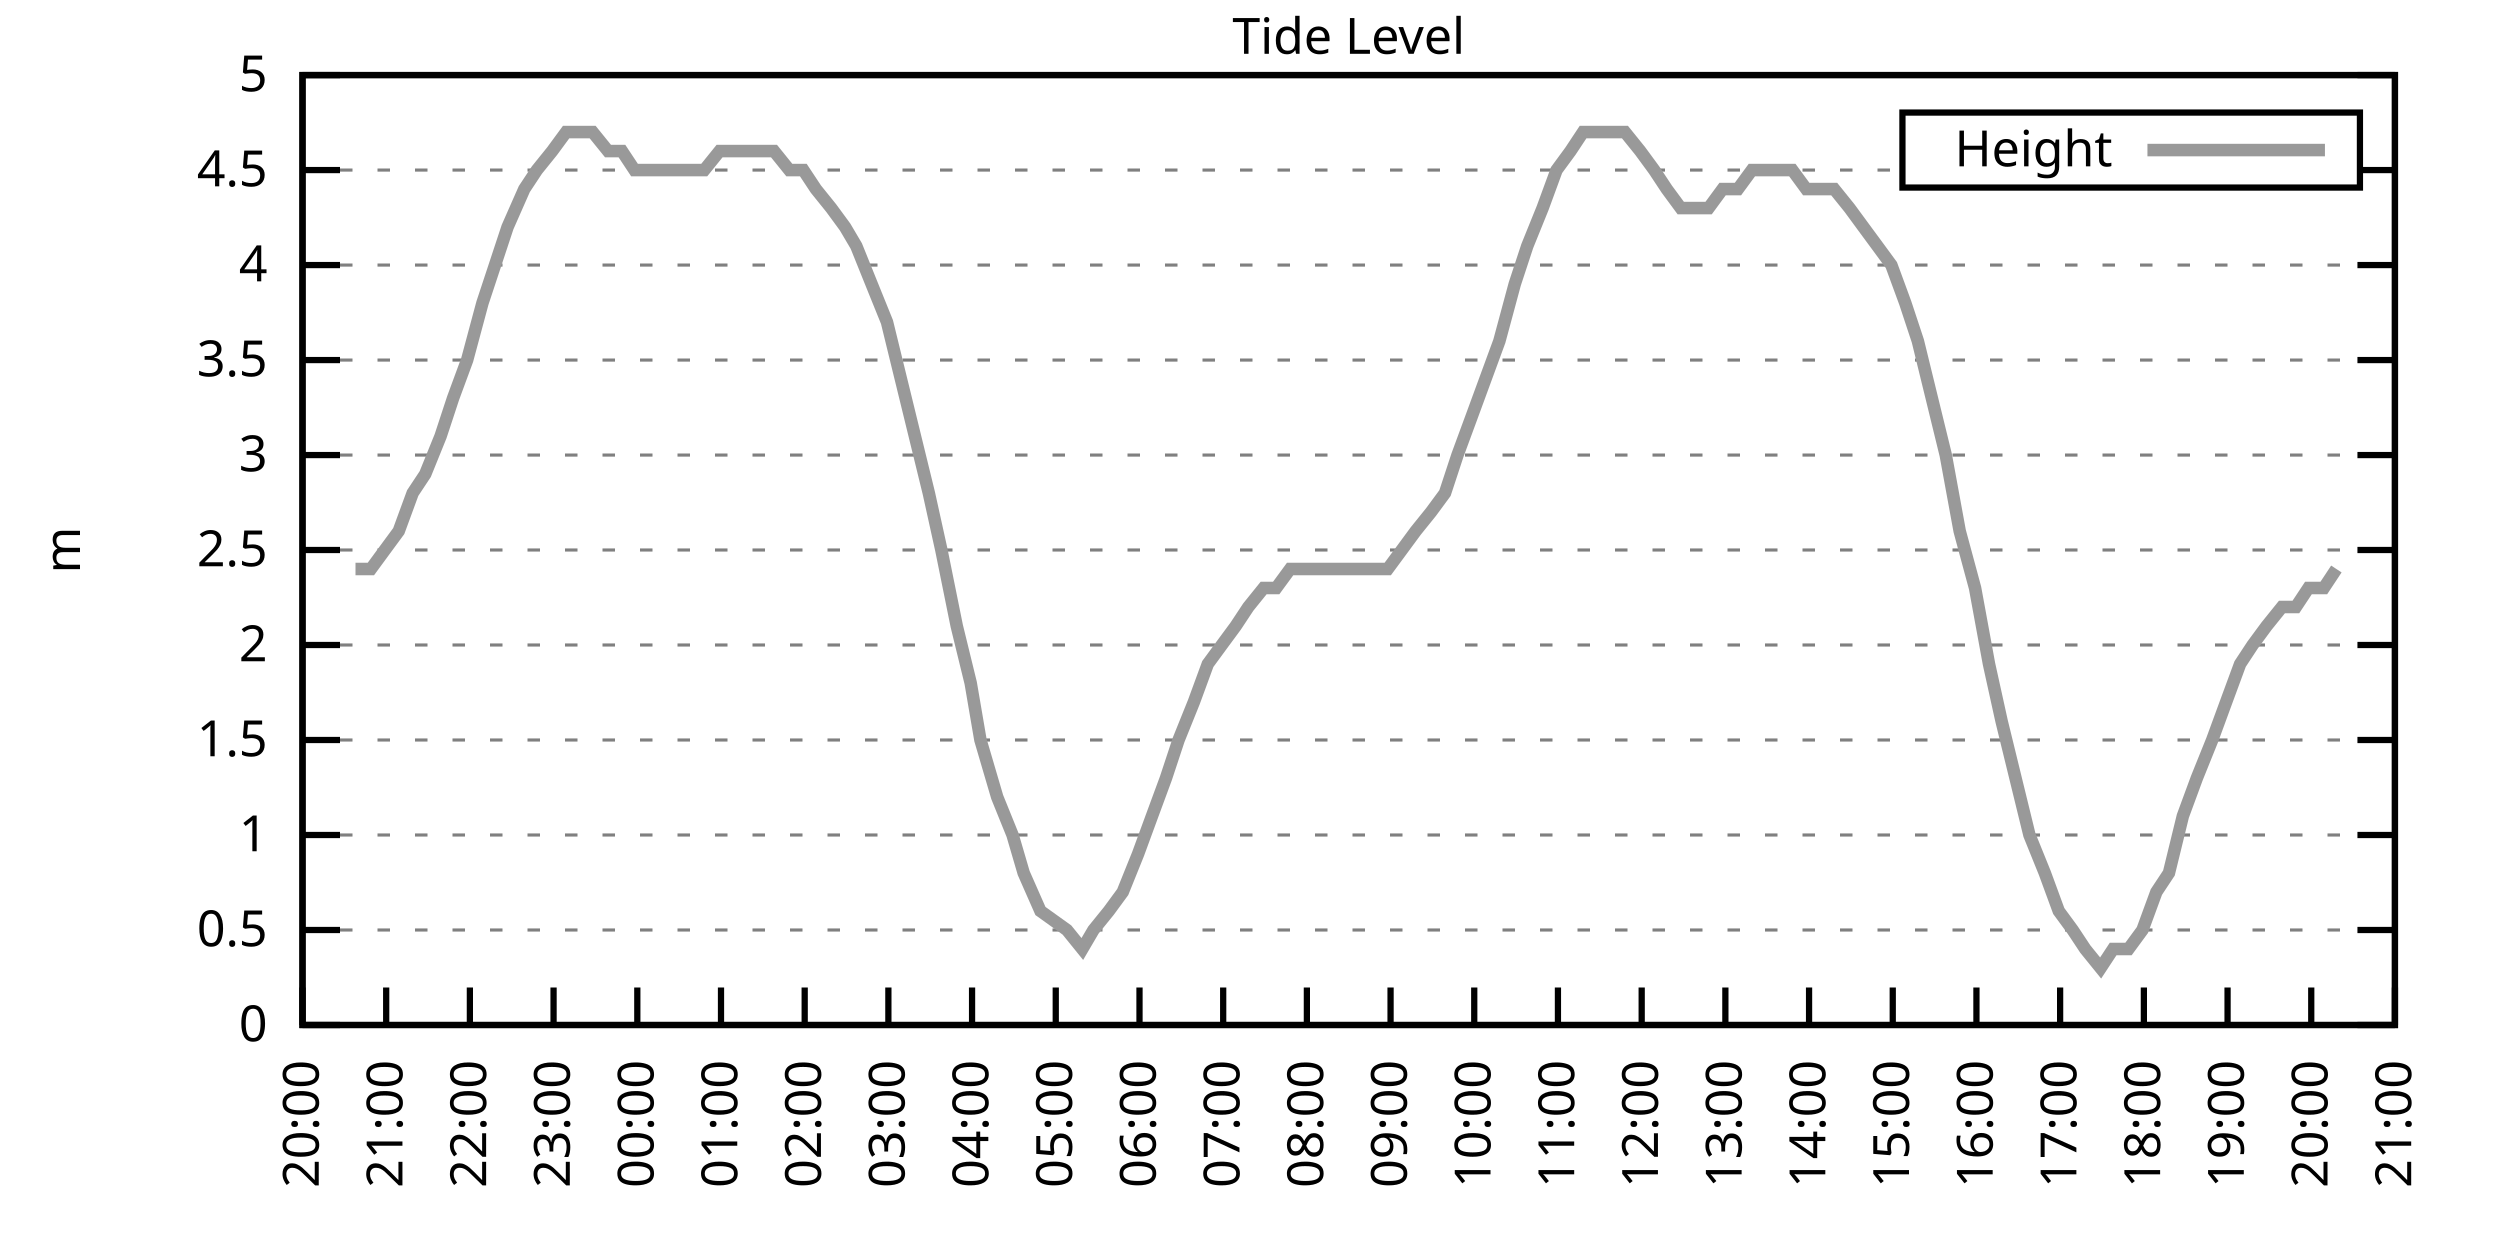
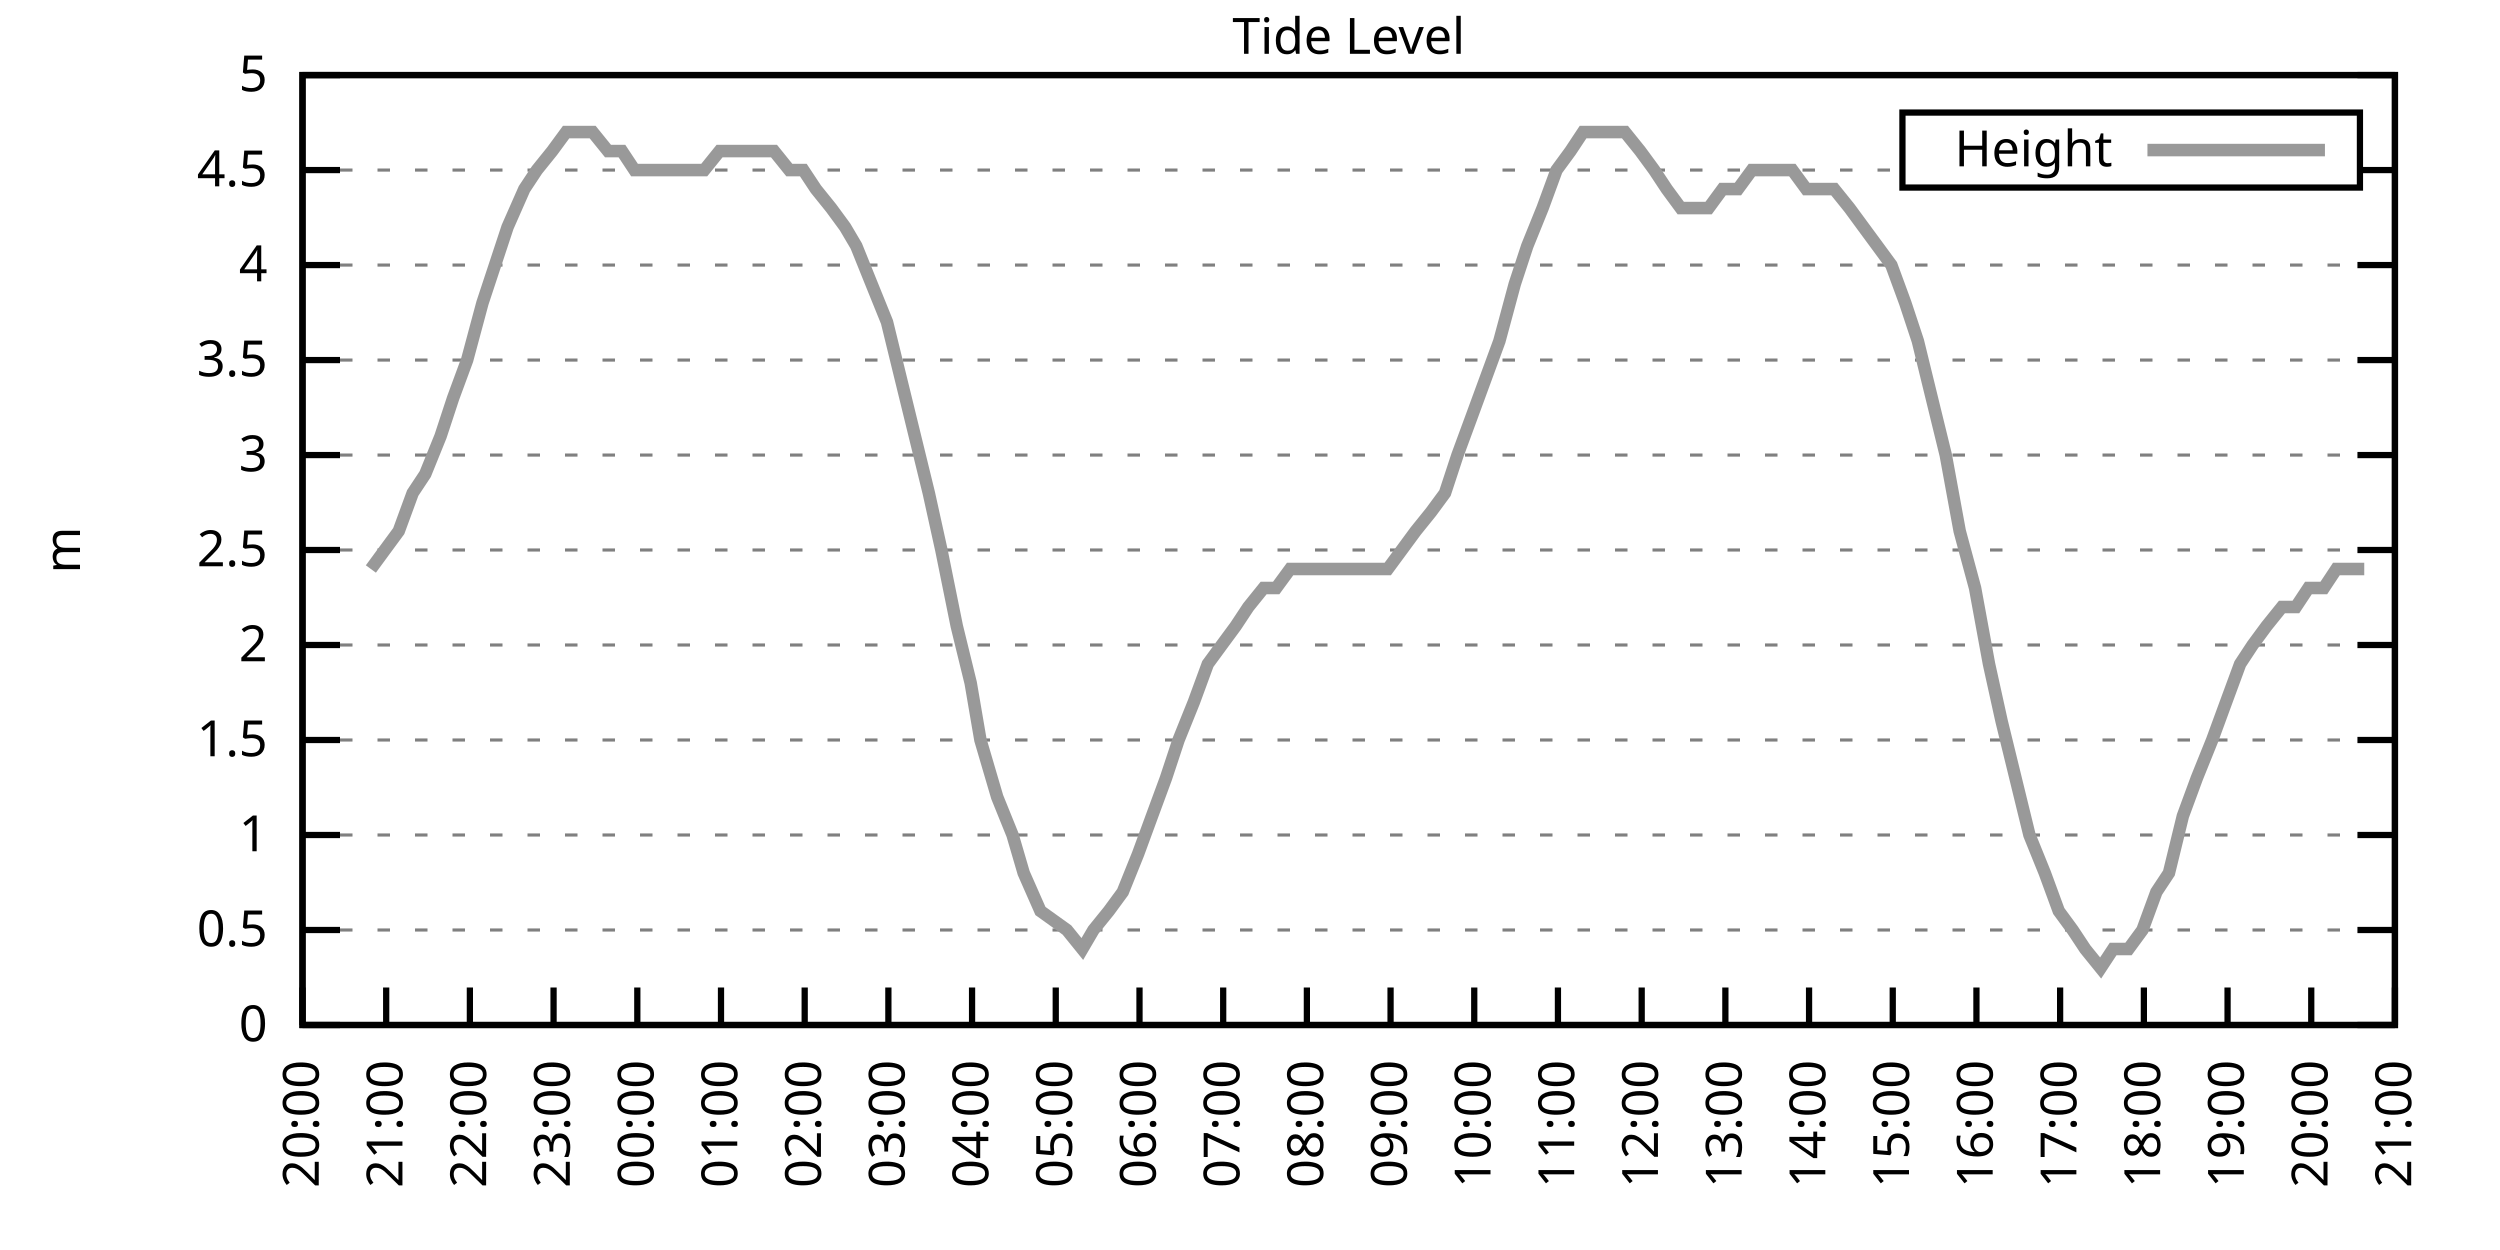
<svg xmlns="http://www.w3.org/2000/svg" xmlns:xlink="http://www.w3.org/1999/xlink" width="400" height="200" viewBox="0 0 400 200">
  <g id="gnuplot_canvas">
    <rect x="0" y="0" width="400" height="200" fill="none" />
    <defs>
      <circle id="gpDot" r="0.5" stroke-width="0.5" stroke="currentColor" />
      <path id="gpPt0" stroke-width="0.333" stroke="currentColor" d="M-1,0 h2 M0,-1 v2" />
      <path id="gpPt1" stroke-width="0.333" stroke="currentColor" d="M-1,-1 L1,1 M1,-1 L-1,1" />
      <path id="gpPt2" stroke-width="0.333" stroke="currentColor" d="M-1,0 L1,0 M0,-1 L0,1 M-1,-1 L1,1 M-1,1 L1,-1" />
      <rect id="gpPt3" stroke-width="0.333" stroke="currentColor" x="-1" y="-1" width="2" height="2" />
      <rect id="gpPt4" stroke-width="0.333" stroke="currentColor" fill="currentColor" x="-1" y="-1" width="2" height="2" />
      <circle id="gpPt5" stroke-width="0.333" stroke="currentColor" cx="0" cy="0" r="1" />
      <use xlink:href="#gpPt5" id="gpPt6" fill="currentColor" stroke="none" />
      <path id="gpPt7" stroke-width="0.333" stroke="currentColor" d="M0,-1.33 L-1.33,0.67 L1.33,0.67 z" />
      <use xlink:href="#gpPt7" id="gpPt8" fill="currentColor" stroke="none" />
      <use xlink:href="#gpPt7" id="gpPt9" stroke="currentColor" transform="rotate(180)" />
      <use xlink:href="#gpPt9" id="gpPt10" fill="currentColor" stroke="none" />
      <use xlink:href="#gpPt3" id="gpPt11" stroke="currentColor" transform="rotate(45)" />
      <use xlink:href="#gpPt11" id="gpPt12" fill="currentColor" stroke="none" />
      <path id="gpPt13" stroke-width="0.333" stroke="currentColor" d="M0,1.330 L1.265,0.411 L0.782,-1.067 L-0.782,-1.076 L-1.265,0.411 z" />
      <use xlink:href="#gpPt13" id="gpPt14" fill="currentColor" stroke="none" />
      <filter id="textbox" filterUnits="objectBoundingBox" x="0" y="0" height="1" width="1">
        <feFlood flood-color="white" flood-opacity="1" result="bgnd" />
        <feComposite in="SourceGraphic" in2="bgnd" operator="atop" />
      </filter>
      <filter id="greybox" filterUnits="objectBoundingBox" x="0" y="0" height="1" width="1">
        <feFlood flood-color="lightgrey" flood-opacity="1" result="grey" />
        <feComposite in="SourceGraphic" in2="grey" operator="atop" />
      </filter>
    </defs>
    <g fill="none" color="white" stroke="currentColor" stroke-width="1.00" stroke-linecap="butt" stroke-linejoin="miter">
</g>
    <g fill="none" color="black" stroke="currentColor" stroke-width="1.00" stroke-linecap="butt" stroke-linejoin="miter">
      <g stroke="none" shape-rendering="crispEdges">
        <polygon fill="rgb(255, 255, 255)" points="48.40,164.00 383.18,164.00 383.18,12.02 48.40,12.02 " />
      </g>
    </g>
    <g fill="none" color="black" stroke="currentColor" stroke-width="1.00" stroke-linecap="butt" stroke-linejoin="miter">
</g>
    <g fill="none" color="black" stroke="black" stroke-width="0.50" stroke-linecap="butt" stroke-linejoin="miter">
</g>
    <g fill="none" color="gray" stroke="currentColor" stroke-width="0.50" stroke-linecap="butt" stroke-linejoin="miter">
      <path stroke="gray" stroke-dasharray="2,4" class="gridline" d="M48.40,164.00 L383.19,164.00  " />
    </g>
    <g fill="none" color="gray" stroke="gray" stroke-width="1.00" stroke-linecap="butt" stroke-linejoin="miter">
</g>
    <g fill="none" color="black" stroke="currentColor" stroke-width="1.00" stroke-linecap="butt" stroke-linejoin="miter">
      <path stroke="black" d="M48.40,164.00 L54.40,164.00 M383.19,164.00 L377.19,164.00  " />
      <g transform="translate(42.80,166.60)" stroke="none" fill="black" font-family="Sans" font-size="8.00" text-anchor="end">
        <text>
          <tspan font-family="Sans"> 0</tspan>
        </text>
      </g>
    </g>
    <g fill="none" color="black" stroke="currentColor" stroke-width="1.00" stroke-linecap="butt" stroke-linejoin="miter">
</g>
    <g fill="none" color="black" stroke="black" stroke-width="0.50" stroke-linecap="butt" stroke-linejoin="miter">
</g>
    <g fill="none" color="gray" stroke="currentColor" stroke-width="0.50" stroke-linecap="butt" stroke-linejoin="miter">
      <path stroke="gray" stroke-dasharray="2,4" class="gridline" d="M48.40,148.80 L383.19,148.80  " />
    </g>
    <g fill="none" color="gray" stroke="gray" stroke-width="1.00" stroke-linecap="butt" stroke-linejoin="miter">
</g>
    <g fill="none" color="black" stroke="currentColor" stroke-width="1.00" stroke-linecap="butt" stroke-linejoin="miter">
      <path stroke="black" d="M48.40,148.80 L54.40,148.80 M383.19,148.80 L377.19,148.80  " />
      <g transform="translate(42.80,151.40)" stroke="none" fill="black" font-family="Sans" font-size="8.00" text-anchor="end">
        <text>
          <tspan font-family="Sans"> 0.5</tspan>
        </text>
      </g>
    </g>
    <g fill="none" color="black" stroke="currentColor" stroke-width="1.00" stroke-linecap="butt" stroke-linejoin="miter">
</g>
    <g fill="none" color="black" stroke="black" stroke-width="0.50" stroke-linecap="butt" stroke-linejoin="miter">
</g>
    <g fill="none" color="gray" stroke="currentColor" stroke-width="0.50" stroke-linecap="butt" stroke-linejoin="miter">
      <path stroke="gray" stroke-dasharray="2,4" class="gridline" d="M48.40,133.60 L383.19,133.60  " />
    </g>
    <g fill="none" color="gray" stroke="gray" stroke-width="1.00" stroke-linecap="butt" stroke-linejoin="miter">
</g>
    <g fill="none" color="black" stroke="currentColor" stroke-width="1.00" stroke-linecap="butt" stroke-linejoin="miter">
      <path stroke="black" d="M48.40,133.60 L54.40,133.60 M383.19,133.60 L377.19,133.60  " />
      <g transform="translate(42.80,136.20)" stroke="none" fill="black" font-family="Sans" font-size="8.00" text-anchor="end">
        <text>
          <tspan font-family="Sans"> 1</tspan>
        </text>
      </g>
    </g>
    <g fill="none" color="black" stroke="currentColor" stroke-width="1.00" stroke-linecap="butt" stroke-linejoin="miter">
</g>
    <g fill="none" color="black" stroke="black" stroke-width="0.50" stroke-linecap="butt" stroke-linejoin="miter">
</g>
    <g fill="none" color="gray" stroke="currentColor" stroke-width="0.50" stroke-linecap="butt" stroke-linejoin="miter">
      <path stroke="gray" stroke-dasharray="2,4" class="gridline" d="M48.40,118.40 L383.19,118.40  " />
    </g>
    <g fill="none" color="gray" stroke="gray" stroke-width="1.00" stroke-linecap="butt" stroke-linejoin="miter">
</g>
    <g fill="none" color="black" stroke="currentColor" stroke-width="1.00" stroke-linecap="butt" stroke-linejoin="miter">
      <path stroke="black" d="M48.40,118.40 L54.40,118.40 M383.19,118.40 L377.19,118.40  " />
      <g transform="translate(42.80,121.00)" stroke="none" fill="black" font-family="Sans" font-size="8.00" text-anchor="end">
        <text>
          <tspan font-family="Sans"> 1.5</tspan>
        </text>
      </g>
    </g>
    <g fill="none" color="black" stroke="currentColor" stroke-width="1.00" stroke-linecap="butt" stroke-linejoin="miter">
</g>
    <g fill="none" color="black" stroke="black" stroke-width="0.50" stroke-linecap="butt" stroke-linejoin="miter">
</g>
    <g fill="none" color="gray" stroke="currentColor" stroke-width="0.50" stroke-linecap="butt" stroke-linejoin="miter">
      <path stroke="gray" stroke-dasharray="2,4" class="gridline" d="M48.40,103.20 L383.19,103.20  " />
    </g>
    <g fill="none" color="gray" stroke="gray" stroke-width="1.00" stroke-linecap="butt" stroke-linejoin="miter">
</g>
    <g fill="none" color="black" stroke="currentColor" stroke-width="1.00" stroke-linecap="butt" stroke-linejoin="miter">
      <path stroke="black" d="M48.40,103.20 L54.40,103.20 M383.19,103.20 L377.19,103.20  " />
      <g transform="translate(42.80,105.80)" stroke="none" fill="black" font-family="Sans" font-size="8.00" text-anchor="end">
        <text>
          <tspan font-family="Sans"> 2</tspan>
        </text>
      </g>
    </g>
    <g fill="none" color="black" stroke="currentColor" stroke-width="1.00" stroke-linecap="butt" stroke-linejoin="miter">
</g>
    <g fill="none" color="black" stroke="black" stroke-width="0.50" stroke-linecap="butt" stroke-linejoin="miter">
</g>
    <g fill="none" color="gray" stroke="currentColor" stroke-width="0.50" stroke-linecap="butt" stroke-linejoin="miter">
      <path stroke="gray" stroke-dasharray="2,4" class="gridline" d="M48.40,88.00 L383.19,88.00  " />
    </g>
    <g fill="none" color="gray" stroke="gray" stroke-width="1.00" stroke-linecap="butt" stroke-linejoin="miter">
</g>
    <g fill="none" color="black" stroke="currentColor" stroke-width="1.00" stroke-linecap="butt" stroke-linejoin="miter">
      <path stroke="black" d="M48.40,88.00 L54.40,88.00 M383.19,88.00 L377.19,88.00  " />
      <g transform="translate(42.80,90.60)" stroke="none" fill="black" font-family="Sans" font-size="8.00" text-anchor="end">
        <text>
          <tspan font-family="Sans"> 2.5</tspan>
        </text>
      </g>
    </g>
    <g fill="none" color="black" stroke="currentColor" stroke-width="1.00" stroke-linecap="butt" stroke-linejoin="miter">
</g>
    <g fill="none" color="black" stroke="black" stroke-width="0.50" stroke-linecap="butt" stroke-linejoin="miter">
</g>
    <g fill="none" color="gray" stroke="currentColor" stroke-width="0.50" stroke-linecap="butt" stroke-linejoin="miter">
      <path stroke="gray" stroke-dasharray="2,4" class="gridline" d="M48.40,72.81 L383.19,72.81  " />
    </g>
    <g fill="none" color="gray" stroke="gray" stroke-width="1.00" stroke-linecap="butt" stroke-linejoin="miter">
</g>
    <g fill="none" color="black" stroke="currentColor" stroke-width="1.00" stroke-linecap="butt" stroke-linejoin="miter">
      <path stroke="black" d="M48.40,72.81 L54.40,72.81 M383.19,72.81 L377.19,72.81  " />
      <g transform="translate(42.80,75.41)" stroke="none" fill="black" font-family="Sans" font-size="8.00" text-anchor="end">
        <text>
          <tspan font-family="Sans"> 3</tspan>
        </text>
      </g>
    </g>
    <g fill="none" color="black" stroke="currentColor" stroke-width="1.00" stroke-linecap="butt" stroke-linejoin="miter">
</g>
    <g fill="none" color="black" stroke="black" stroke-width="0.50" stroke-linecap="butt" stroke-linejoin="miter">
</g>
    <g fill="none" color="gray" stroke="currentColor" stroke-width="0.50" stroke-linecap="butt" stroke-linejoin="miter">
      <path stroke="gray" stroke-dasharray="2,4" class="gridline" d="M48.40,57.61 L383.19,57.61  " />
    </g>
    <g fill="none" color="gray" stroke="gray" stroke-width="1.00" stroke-linecap="butt" stroke-linejoin="miter">
</g>
    <g fill="none" color="black" stroke="currentColor" stroke-width="1.00" stroke-linecap="butt" stroke-linejoin="miter">
      <path stroke="black" d="M48.40,57.61 L54.40,57.61 M383.19,57.61 L377.19,57.61  " />
      <g transform="translate(42.80,60.21)" stroke="none" fill="black" font-family="Sans" font-size="8.00" text-anchor="end">
        <text>
          <tspan font-family="Sans"> 3.5</tspan>
        </text>
      </g>
    </g>
    <g fill="none" color="black" stroke="currentColor" stroke-width="1.00" stroke-linecap="butt" stroke-linejoin="miter">
</g>
    <g fill="none" color="black" stroke="black" stroke-width="0.50" stroke-linecap="butt" stroke-linejoin="miter">
</g>
    <g fill="none" color="gray" stroke="currentColor" stroke-width="0.50" stroke-linecap="butt" stroke-linejoin="miter">
      <path stroke="gray" stroke-dasharray="2,4" class="gridline" d="M48.40,42.41 L383.19,42.41  " />
    </g>
    <g fill="none" color="gray" stroke="gray" stroke-width="1.00" stroke-linecap="butt" stroke-linejoin="miter">
</g>
    <g fill="none" color="black" stroke="currentColor" stroke-width="1.00" stroke-linecap="butt" stroke-linejoin="miter">
      <path stroke="black" d="M48.40,42.41 L54.40,42.41 M383.19,42.41 L377.19,42.41  " />
      <g transform="translate(42.80,45.01)" stroke="none" fill="black" font-family="Sans" font-size="8.00" text-anchor="end">
        <text>
          <tspan font-family="Sans"> 4</tspan>
        </text>
      </g>
    </g>
    <g fill="none" color="black" stroke="currentColor" stroke-width="1.00" stroke-linecap="butt" stroke-linejoin="miter">
</g>
    <g fill="none" color="black" stroke="black" stroke-width="0.50" stroke-linecap="butt" stroke-linejoin="miter">
</g>
    <g fill="none" color="gray" stroke="currentColor" stroke-width="0.50" stroke-linecap="butt" stroke-linejoin="miter">
      <path stroke="gray" stroke-dasharray="2,4" class="gridline" d="M48.40,27.21 L304.39,27.21 M377.59,27.21 L383.19,27.21  " />
    </g>
    <g fill="none" color="gray" stroke="gray" stroke-width="1.00" stroke-linecap="butt" stroke-linejoin="miter">
</g>
    <g fill="none" color="black" stroke="currentColor" stroke-width="1.00" stroke-linecap="butt" stroke-linejoin="miter">
      <path stroke="black" d="M48.40,27.21 L54.40,27.21 M383.19,27.21 L377.19,27.21  " />
      <g transform="translate(42.80,29.81)" stroke="none" fill="black" font-family="Sans" font-size="8.00" text-anchor="end">
        <text>
          <tspan font-family="Sans"> 4.5</tspan>
        </text>
      </g>
    </g>
    <g fill="none" color="black" stroke="currentColor" stroke-width="1.00" stroke-linecap="butt" stroke-linejoin="miter">
</g>
    <g fill="none" color="black" stroke="black" stroke-width="0.50" stroke-linecap="butt" stroke-linejoin="miter">
</g>
    <g fill="none" color="gray" stroke="currentColor" stroke-width="0.50" stroke-linecap="butt" stroke-linejoin="miter">
      <path stroke="gray" stroke-dasharray="2,4" class="gridline" d="M48.40,12.01 L383.19,12.01  " />
    </g>
    <g fill="none" color="gray" stroke="gray" stroke-width="1.00" stroke-linecap="butt" stroke-linejoin="miter">
</g>
    <g fill="none" color="black" stroke="currentColor" stroke-width="1.00" stroke-linecap="butt" stroke-linejoin="miter">
      <path stroke="black" d="M48.40,12.01 L54.40,12.01 M383.19,12.01 L377.19,12.01  " />
      <g transform="translate(42.80,14.61)" stroke="none" fill="black" font-family="Sans" font-size="8.00" text-anchor="end">
        <text>
          <tspan font-family="Sans"> 5</tspan>
        </text>
      </g>
    </g>
    <g fill="none" color="black" stroke="currentColor" stroke-width="1.00" stroke-linecap="butt" stroke-linejoin="miter">
      <path stroke="black" d="M48.40,164.00 L48.40,158.00  " />
      <g transform="translate(51.00,169.60) rotate(270.00)" stroke="none" fill="black" font-family="Sans" font-size="8.00" text-anchor="end">
        <text>
          <tspan font-family="Sans">20:00</tspan>
        </text>
      </g>
    </g>
    <g fill="none" color="black" stroke="currentColor" stroke-width="1.00" stroke-linecap="butt" stroke-linejoin="miter">
      <path stroke="black" d="M61.79,164.00 L61.79,158.00  " />
      <g transform="translate(64.39,169.60) rotate(270.00)" stroke="none" fill="black" font-family="Sans" font-size="8.00" text-anchor="end">
        <text>
          <tspan font-family="Sans">21:00</tspan>
        </text>
      </g>
    </g>
    <g fill="none" color="black" stroke="currentColor" stroke-width="1.00" stroke-linecap="butt" stroke-linejoin="miter">
      <path stroke="black" d="M75.18,164.00 L75.18,158.00  " />
      <g transform="translate(77.78,169.60) rotate(270.00)" stroke="none" fill="black" font-family="Sans" font-size="8.00" text-anchor="end">
        <text>
          <tspan font-family="Sans">22:00</tspan>
        </text>
      </g>
    </g>
    <g fill="none" color="black" stroke="currentColor" stroke-width="1.00" stroke-linecap="butt" stroke-linejoin="miter">
      <path stroke="black" d="M88.57,164.00 L88.57,158.00  " />
      <g transform="translate(91.17,169.60) rotate(270.00)" stroke="none" fill="black" font-family="Sans" font-size="8.00" text-anchor="end">
        <text>
          <tspan font-family="Sans">23:00</tspan>
        </text>
      </g>
    </g>
    <g fill="none" color="black" stroke="currentColor" stroke-width="1.00" stroke-linecap="butt" stroke-linejoin="miter">
      <path stroke="black" d="M101.97,164.00 L101.97,158.00  " />
      <g transform="translate(104.57,169.60) rotate(270.00)" stroke="none" fill="black" font-family="Sans" font-size="8.00" text-anchor="end">
        <text>
          <tspan font-family="Sans">00:00</tspan>
        </text>
      </g>
    </g>
    <g fill="none" color="black" stroke="currentColor" stroke-width="1.00" stroke-linecap="butt" stroke-linejoin="miter">
      <path stroke="black" d="M115.36,164.00 L115.36,158.00  " />
      <g transform="translate(117.96,169.60) rotate(270.00)" stroke="none" fill="black" font-family="Sans" font-size="8.00" text-anchor="end">
        <text>
          <tspan font-family="Sans">01:00</tspan>
        </text>
      </g>
    </g>
    <g fill="none" color="black" stroke="currentColor" stroke-width="1.00" stroke-linecap="butt" stroke-linejoin="miter">
      <path stroke="black" d="M128.75,164.00 L128.75,158.00  " />
      <g transform="translate(131.35,169.60) rotate(270.00)" stroke="none" fill="black" font-family="Sans" font-size="8.00" text-anchor="end">
        <text>
          <tspan font-family="Sans">02:00</tspan>
        </text>
      </g>
    </g>
    <g fill="none" color="black" stroke="currentColor" stroke-width="1.00" stroke-linecap="butt" stroke-linejoin="miter">
      <path stroke="black" d="M142.14,164.00 L142.14,158.00  " />
      <g transform="translate(144.74,169.60) rotate(270.00)" stroke="none" fill="black" font-family="Sans" font-size="8.00" text-anchor="end">
        <text>
          <tspan font-family="Sans">03:00</tspan>
        </text>
      </g>
    </g>
    <g fill="none" color="black" stroke="currentColor" stroke-width="1.00" stroke-linecap="butt" stroke-linejoin="miter">
      <path stroke="black" d="M155.53,164.00 L155.53,158.00  " />
      <g transform="translate(158.13,169.60) rotate(270.00)" stroke="none" fill="black" font-family="Sans" font-size="8.00" text-anchor="end">
        <text>
          <tspan font-family="Sans">04:00</tspan>
        </text>
      </g>
    </g>
    <g fill="none" color="black" stroke="currentColor" stroke-width="1.00" stroke-linecap="butt" stroke-linejoin="miter">
      <path stroke="black" d="M168.92,164.00 L168.92,158.00  " />
      <g transform="translate(171.52,169.60) rotate(270.00)" stroke="none" fill="black" font-family="Sans" font-size="8.00" text-anchor="end">
        <text>
          <tspan font-family="Sans">05:00</tspan>
        </text>
      </g>
    </g>
    <g fill="none" color="black" stroke="currentColor" stroke-width="1.00" stroke-linecap="butt" stroke-linejoin="miter">
      <path stroke="black" d="M182.32,164.00 L182.32,158.00  " />
      <g transform="translate(184.92,169.60) rotate(270.00)" stroke="none" fill="black" font-family="Sans" font-size="8.00" text-anchor="end">
        <text>
          <tspan font-family="Sans">06:00</tspan>
        </text>
      </g>
    </g>
    <g fill="none" color="black" stroke="currentColor" stroke-width="1.00" stroke-linecap="butt" stroke-linejoin="miter">
      <path stroke="black" d="M195.71,164.00 L195.71,158.00  " />
      <g transform="translate(198.31,169.60) rotate(270.00)" stroke="none" fill="black" font-family="Sans" font-size="8.00" text-anchor="end">
        <text>
          <tspan font-family="Sans">07:00</tspan>
        </text>
      </g>
    </g>
    <g fill="none" color="black" stroke="currentColor" stroke-width="1.00" stroke-linecap="butt" stroke-linejoin="miter">
      <path stroke="black" d="M209.10,164.00 L209.10,158.00  " />
      <g transform="translate(211.70,169.60) rotate(270.00)" stroke="none" fill="black" font-family="Sans" font-size="8.00" text-anchor="end">
        <text>
          <tspan font-family="Sans">08:00</tspan>
        </text>
      </g>
    </g>
    <g fill="none" color="black" stroke="currentColor" stroke-width="1.00" stroke-linecap="butt" stroke-linejoin="miter">
      <path stroke="black" d="M222.49,164.00 L222.49,158.00  " />
      <g transform="translate(225.09,169.60) rotate(270.00)" stroke="none" fill="black" font-family="Sans" font-size="8.00" text-anchor="end">
        <text>
          <tspan font-family="Sans">09:00</tspan>
        </text>
      </g>
    </g>
    <g fill="none" color="black" stroke="currentColor" stroke-width="1.00" stroke-linecap="butt" stroke-linejoin="miter">
      <path stroke="black" d="M235.88,164.00 L235.88,158.00  " />
      <g transform="translate(238.48,169.60) rotate(270.00)" stroke="none" fill="black" font-family="Sans" font-size="8.00" text-anchor="end">
        <text>
          <tspan font-family="Sans">10:00</tspan>
        </text>
      </g>
    </g>
    <g fill="none" color="black" stroke="currentColor" stroke-width="1.00" stroke-linecap="butt" stroke-linejoin="miter">
      <path stroke="black" d="M249.27,164.00 L249.27,158.00  " />
      <g transform="translate(251.87,169.60) rotate(270.00)" stroke="none" fill="black" font-family="Sans" font-size="8.00" text-anchor="end">
        <text>
          <tspan font-family="Sans">11:00</tspan>
        </text>
      </g>
    </g>
    <g fill="none" color="black" stroke="currentColor" stroke-width="1.00" stroke-linecap="butt" stroke-linejoin="miter">
      <path stroke="black" d="M262.67,164.00 L262.67,158.00  " />
      <g transform="translate(265.27,169.60) rotate(270.00)" stroke="none" fill="black" font-family="Sans" font-size="8.00" text-anchor="end">
        <text>
          <tspan font-family="Sans">12:00</tspan>
        </text>
      </g>
    </g>
    <g fill="none" color="black" stroke="currentColor" stroke-width="1.00" stroke-linecap="butt" stroke-linejoin="miter">
      <path stroke="black" d="M276.06,164.00 L276.06,158.00  " />
      <g transform="translate(278.66,169.60) rotate(270.00)" stroke="none" fill="black" font-family="Sans" font-size="8.00" text-anchor="end">
        <text>
          <tspan font-family="Sans">13:00</tspan>
        </text>
      </g>
    </g>
    <g fill="none" color="black" stroke="currentColor" stroke-width="1.00" stroke-linecap="butt" stroke-linejoin="miter">
      <path stroke="black" d="M289.45,164.00 L289.45,158.00  " />
      <g transform="translate(292.05,169.60) rotate(270.00)" stroke="none" fill="black" font-family="Sans" font-size="8.00" text-anchor="end">
        <text>
          <tspan font-family="Sans">14:00</tspan>
        </text>
      </g>
    </g>
    <g fill="none" color="black" stroke="currentColor" stroke-width="1.00" stroke-linecap="butt" stroke-linejoin="miter">
      <path stroke="black" d="M302.84,164.00 L302.84,158.00  " />
      <g transform="translate(305.44,169.60) rotate(270.00)" stroke="none" fill="black" font-family="Sans" font-size="8.00" text-anchor="end">
        <text>
          <tspan font-family="Sans">15:00</tspan>
        </text>
      </g>
    </g>
    <g fill="none" color="black" stroke="currentColor" stroke-width="1.00" stroke-linecap="butt" stroke-linejoin="miter">
      <path stroke="black" d="M316.23,164.00 L316.23,158.00  " />
      <g transform="translate(318.83,169.60) rotate(270.00)" stroke="none" fill="black" font-family="Sans" font-size="8.00" text-anchor="end">
        <text>
          <tspan font-family="Sans">16:00</tspan>
        </text>
      </g>
    </g>
    <g fill="none" color="black" stroke="currentColor" stroke-width="1.00" stroke-linecap="butt" stroke-linejoin="miter">
      <path stroke="black" d="M329.62,164.00 L329.62,158.00  " />
      <g transform="translate(332.22,169.60) rotate(270.00)" stroke="none" fill="black" font-family="Sans" font-size="8.00" text-anchor="end">
        <text>
          <tspan font-family="Sans">17:00</tspan>
        </text>
      </g>
    </g>
    <g fill="none" color="black" stroke="currentColor" stroke-width="1.00" stroke-linecap="butt" stroke-linejoin="miter">
      <path stroke="black" d="M343.02,164.00 L343.02,158.00  " />
      <g transform="translate(345.62,169.60) rotate(270.00)" stroke="none" fill="black" font-family="Sans" font-size="8.00" text-anchor="end">
        <text>
          <tspan font-family="Sans">18:00</tspan>
        </text>
      </g>
    </g>
    <g fill="none" color="black" stroke="currentColor" stroke-width="1.00" stroke-linecap="butt" stroke-linejoin="miter">
      <path stroke="black" d="M356.41,164.00 L356.41,158.00  " />
      <g transform="translate(359.01,169.60) rotate(270.00)" stroke="none" fill="black" font-family="Sans" font-size="8.00" text-anchor="end">
        <text>
          <tspan font-family="Sans">19:00</tspan>
        </text>
      </g>
    </g>
    <g fill="none" color="black" stroke="currentColor" stroke-width="1.00" stroke-linecap="butt" stroke-linejoin="miter">
      <path stroke="black" d="M369.80,164.00 L369.80,158.00  " />
      <g transform="translate(372.40,169.60) rotate(270.00)" stroke="none" fill="black" font-family="Sans" font-size="8.00" text-anchor="end">
        <text>
          <tspan font-family="Sans">20:00</tspan>
        </text>
      </g>
    </g>
    <g fill="none" color="black" stroke="currentColor" stroke-width="1.00" stroke-linecap="butt" stroke-linejoin="miter">
      <path stroke="black" d="M383.19,164.00 L383.19,158.00  " />
      <g transform="translate(385.79,169.60) rotate(270.00)" stroke="none" fill="black" font-family="Sans" font-size="8.00" text-anchor="end">
        <text>
          <tspan font-family="Sans">21:00</tspan>
        </text>
      </g>
    </g>
    <g fill="none" color="black" stroke="currentColor" stroke-width="1.00" stroke-linecap="butt" stroke-linejoin="miter">
</g>
    <g fill="none" color="black" stroke="currentColor" stroke-width="1.00" stroke-linecap="butt" stroke-linejoin="miter">
      <path stroke="black" d="M48.40,12.01 L48.40,164.00 L383.19,164.00 L383.19,12.01 L48.40,12.01 Z  " />
    </g>
    <g fill="none" color="black" stroke="currentColor" stroke-width="1.00" stroke-linecap="butt" stroke-linejoin="miter">
</g>
    <g fill="none" color="black" stroke="currentColor" stroke-width="1.00" stroke-linecap="butt" stroke-linejoin="miter">
      <path stroke="black" d="M304.39,30.01 L304.39,18.01 L377.59,18.01 L377.59,30.01 L304.39,30.01 Z  " />
    </g>
    <g id="Tide_level_plot_1">
      <g fill="none" color="white" stroke="black" stroke-width="2.00" stroke-linecap="butt" stroke-linejoin="miter">
</g>
      <g fill="none" color="black" stroke="currentColor" stroke-width="2.00" stroke-linecap="butt" stroke-linejoin="miter">
        <g transform="translate(337.99,26.61)" stroke="none" fill="black" font-family="Sans" font-size="8.00" text-anchor="end">
          <text>
            <tspan font-family="Sans">Height</tspan>
          </text>
        </g>
      </g>
      <g fill="none" color="black" stroke="currentColor" stroke-width="2.00" stroke-linecap="butt" stroke-linejoin="miter">
-         <path stroke="rgb(153, 153, 153)" d="M343.59,24.01 L371.99,24.01 M56.88,91.04 L59.34,91.04 L61.57,88.00 L63.80,84.97 L66.03,78.89 L68.04,75.85   L70.50,69.77 L72.50,63.69 L74.74,57.61 L77.19,48.49 L79.20,42.41 L81.21,36.33 L83.89,30.25 L85.90,27.21   L88.35,24.17 L90.58,21.13 L92.59,21.13 L94.82,21.13 L97.28,24.17 L99.51,24.17 L101.52,27.21 L103.75,27.21   L106.21,27.21 L108.22,27.21 L110.67,27.21 L112.68,27.21 L115.13,24.17 L117.14,24.17 L119.38,24.17 L121.83,24.17   L123.84,24.17 L126.29,27.21 L128.53,27.21 L130.54,30.25 L132.99,33.29 L135.22,36.33 L137.01,39.37 L139.46,45.45   L141.92,51.53 L144.15,60.65 L146.38,69.77 L148.61,78.89 L150.62,88.00 L153.08,100.16 L155.31,109.28 L156.87,118.40   L159.55,127.52 L162.01,133.60 L163.79,139.68 L166.47,145.76 L170.71,148.80 L173.17,151.84 L174.95,148.80 L177.41,145.76   L179.64,142.72 L182.09,136.64 L184.32,130.56 L186.56,124.48 L188.57,118.40 L191.02,112.32 L193.25,106.24 L195.48,103.20   L197.72,100.16 L199.73,97.12 L202.18,94.08 L204.19,94.08 L206.42,91.04 L208.65,91.04 L211.11,91.04 L213.12,91.04   L215.57,91.04 L217.58,91.04 L219.81,91.04 L222.04,91.04 L224.28,88.00 L226.51,84.97 L228.96,81.93 L231.20,78.89   L233.20,72.81 L235.44,66.73 L237.67,60.65 L239.90,54.57 L242.36,45.45 L244.36,39.37 L246.82,33.29 L249.05,27.21   L251.28,24.17 L253.29,21.13 L255.52,21.13 L257.98,21.13 L259.99,21.13 L262.44,24.17 L264.67,27.21 L266.68,30.25   L268.92,33.29 L271.15,33.29 L273.38,33.29 L275.61,30.25 L278.07,30.25 L280.30,27.21 L282.31,27.21 L284.54,27.21   L286.77,27.21 L289.00,30.25 L291.23,30.25 L293.47,30.25 L295.92,33.29 L298.15,36.33 L300.39,39.37 L302.62,42.41   L304.85,48.49 L306.86,54.57 L309.09,63.69 L311.32,72.81 L313.55,84.97 L316.01,94.08 L318.24,106.24 L320.25,115.36   L322.48,124.48 L324.71,133.60 L327.17,139.68 L329.40,145.76 L331.63,148.80 L333.64,151.84 L336.10,154.88 L338.10,151.84   L340.56,151.84 L342.79,148.80 L345.02,142.72 L347.03,139.68 L349.26,130.56 L351.50,124.48 L353.95,118.40 L356.18,112.32   L358.42,106.24 L360.42,103.20 L362.66,100.16 L365.11,97.12 L367.34,97.12 L369.35,94.08 L371.81,94.08 L373.82,91.04    " />
+         <path stroke="rgb(153, 153, 153)" d="M343.59,24.01 L371.99,24.01 M59.34,91.04 L61.57,88.00 L63.80,84.97 L66.03,78.89 L68.04,75.85 L70.50,69.77   L72.50,63.69 L74.74,57.61 L77.19,48.49 L79.20,42.41 L81.21,36.33 L83.89,30.25 L85.90,27.21 L88.35,24.17   L90.58,21.13 L92.59,21.13 L94.82,21.13 L97.28,24.17 L99.51,24.17 L101.52,27.21 L103.75,27.21 L106.21,27.21   L108.22,27.21 L110.67,27.21 L112.68,27.21 L115.13,24.17 L117.14,24.17 L119.38,24.17 L121.83,24.17 L123.84,24.17   L126.29,27.21 L128.53,27.21 L130.54,30.25 L132.99,33.29 L135.22,36.33 L137.01,39.37 L139.46,45.45 L141.92,51.53   L144.15,60.65 L146.38,69.77 L148.61,78.89 L150.62,88.00 L153.08,100.16 L155.31,109.28 L156.87,118.40 L159.55,127.52   L162.01,133.60 L163.79,139.68 L166.47,145.76 L170.71,148.80 L173.17,151.84 L174.95,148.80 L177.41,145.76 L179.64,142.72   L182.09,136.64 L184.32,130.56 L186.56,124.48 L188.57,118.40 L191.02,112.32 L193.25,106.24 L195.48,103.20 L197.72,100.16   L199.73,97.12 L202.18,94.08 L204.19,94.08 L206.42,91.04 L208.65,91.04 L211.11,91.04 L213.12,91.04 L215.57,91.04   L217.58,91.04 L219.81,91.04 L222.04,91.04 L224.28,88.00 L226.51,84.97 L228.96,81.93 L231.20,78.89 L233.20,72.81   L235.44,66.73 L237.67,60.65 L239.90,54.57 L242.36,45.45 L244.36,39.37 L246.82,33.29 L249.05,27.21 L251.28,24.17   L253.29,21.13 L255.52,21.13 L257.98,21.13 L259.99,21.13 L262.44,24.17 L264.67,27.21 L266.68,30.25 L268.92,33.29   L271.15,33.29 L273.38,33.29 L275.61,30.25 L278.07,30.25 L280.30,27.21 L282.31,27.21 L284.54,27.21 L286.77,27.21   L289.00,30.25 L291.23,30.25 L293.47,30.25 L295.92,33.29 L298.15,36.33 L300.39,39.37 L302.62,42.41 L304.85,48.49   L306.86,54.57 L309.09,63.69 L311.32,72.81 L313.55,84.97 L316.01,94.08 L318.24,106.24 L320.25,115.36 L322.48,124.48   L324.71,133.60 L327.17,139.68 L329.40,145.76 L331.63,148.80 L333.64,151.84 L336.10,154.88 L338.10,151.84 L340.56,151.84   L342.79,148.80 L345.02,142.72 L347.03,139.68 L349.26,130.56 L351.50,124.48 L353.95,118.40 L356.18,112.32 L358.42,106.24   L360.42,103.20 L362.66,100.16 L365.11,97.12 L367.34,97.12 L369.35,94.08 L371.81,94.08 L373.82,91.04 L376.05,91.04   L378.28,91.04  " />
      </g>
    </g>
    <g fill="none" color="black" stroke="currentColor" stroke-width="2.00" stroke-linecap="butt" stroke-linejoin="miter">
</g>
    <g fill="none" color="black" stroke="black" stroke-width="1.00" stroke-linecap="butt" stroke-linejoin="miter">
</g>
    <g fill="none" color="black" stroke="currentColor" stroke-width="1.00" stroke-linecap="butt" stroke-linejoin="miter">
      <path stroke="black" d="M48.40,12.01 L48.40,164.00 L383.19,164.00 L383.19,12.01 L48.40,12.01 Z  " />
      <g transform="translate(12.80,88.01) rotate(270.00)" stroke="none" fill="black" font-family="Sans" font-size="8.00" text-anchor="middle">
        <text>
          <tspan font-family="Sans">m</tspan>
        </text>
      </g>
    </g>
    <g fill="none" color="black" stroke="currentColor" stroke-width="1.00" stroke-linecap="butt" stroke-linejoin="miter">
</g>
    <g fill="none" color="black" stroke="currentColor" stroke-width="1.00" stroke-linecap="butt" stroke-linejoin="miter">
      <g transform="translate(215.79,8.61)" stroke="none" fill="black" font-family="Sans" font-size="8.00" text-anchor="middle">
        <text>
          <tspan font-family="Sans">Tide Level</tspan>
        </text>
      </g>
    </g>
    <g fill="none" color="black" stroke="currentColor" stroke-width="1.00" stroke-linecap="butt" stroke-linejoin="miter">
</g>
  </g>
</svg>
